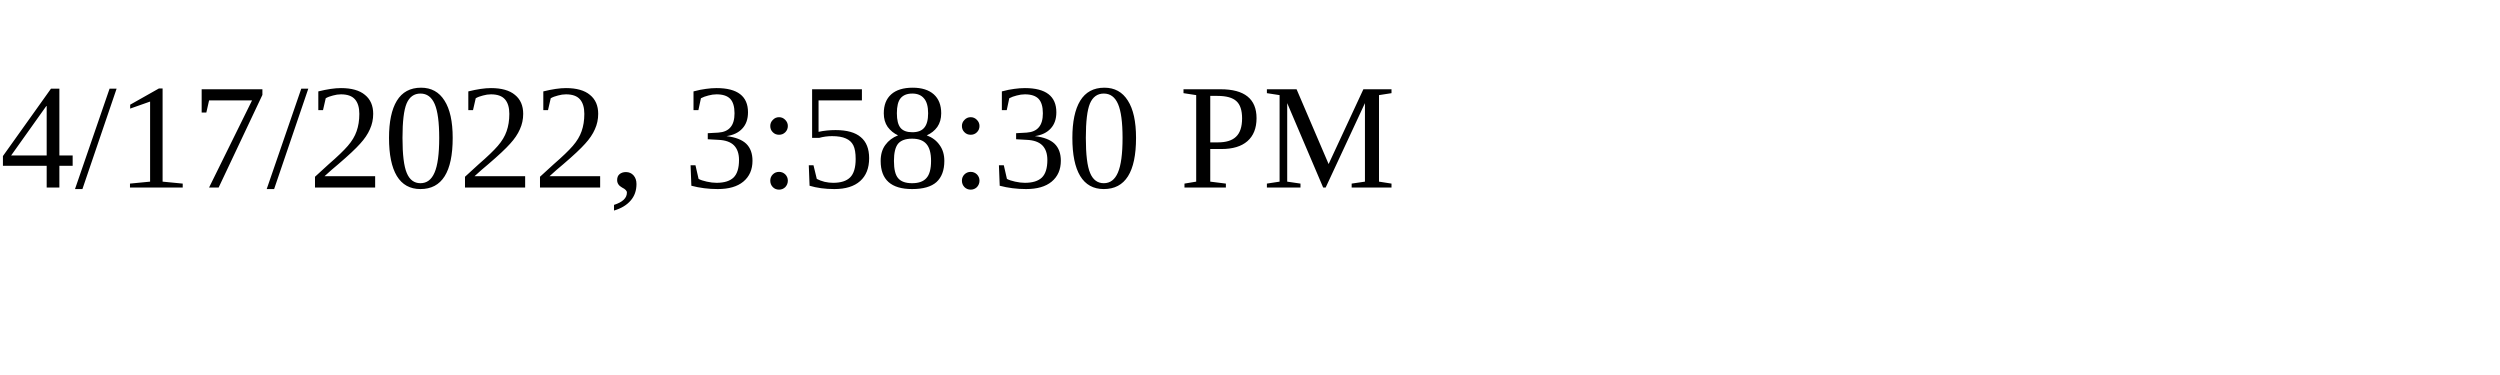
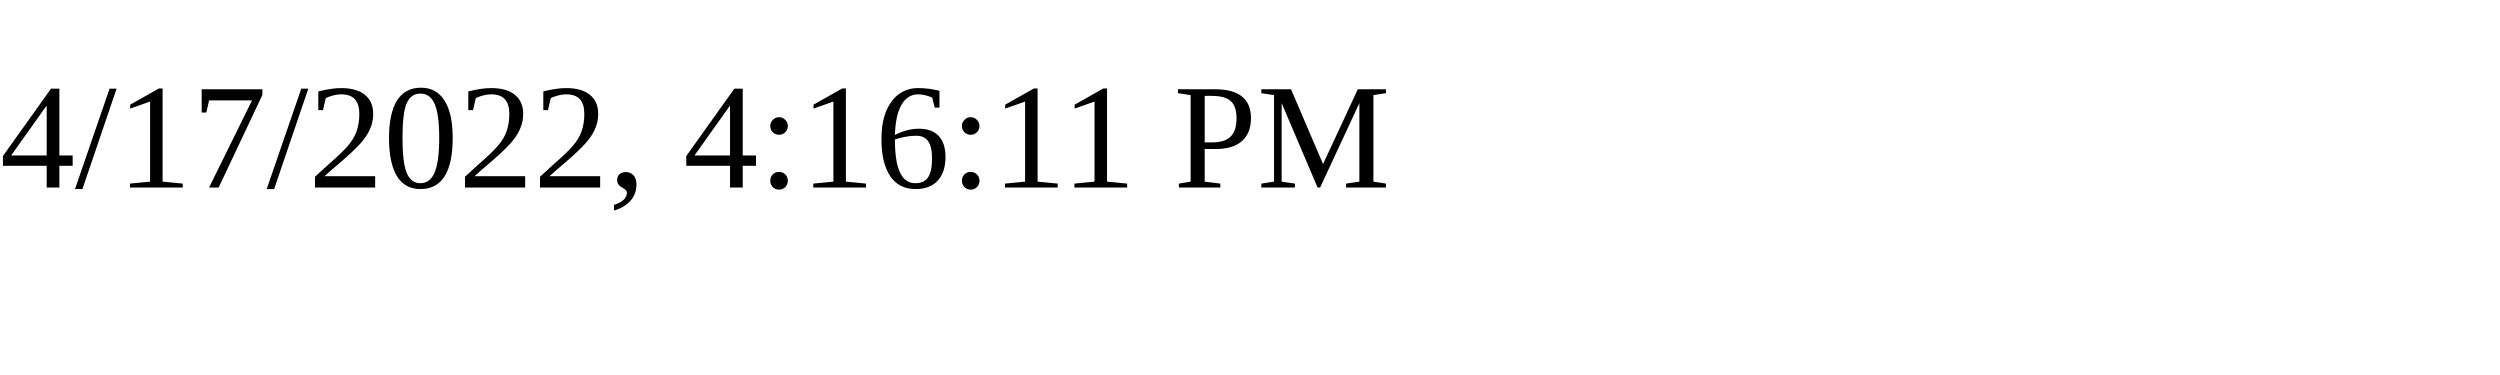
<svg xmlns="http://www.w3.org/2000/svg" height="30" width="200">
-   <text x="0" y="15">4/17/2022, 3:58:30 PM</text>
+   <text x="0" y="15">4/17/2022, 4:16:11 PM</text>
</svg>
